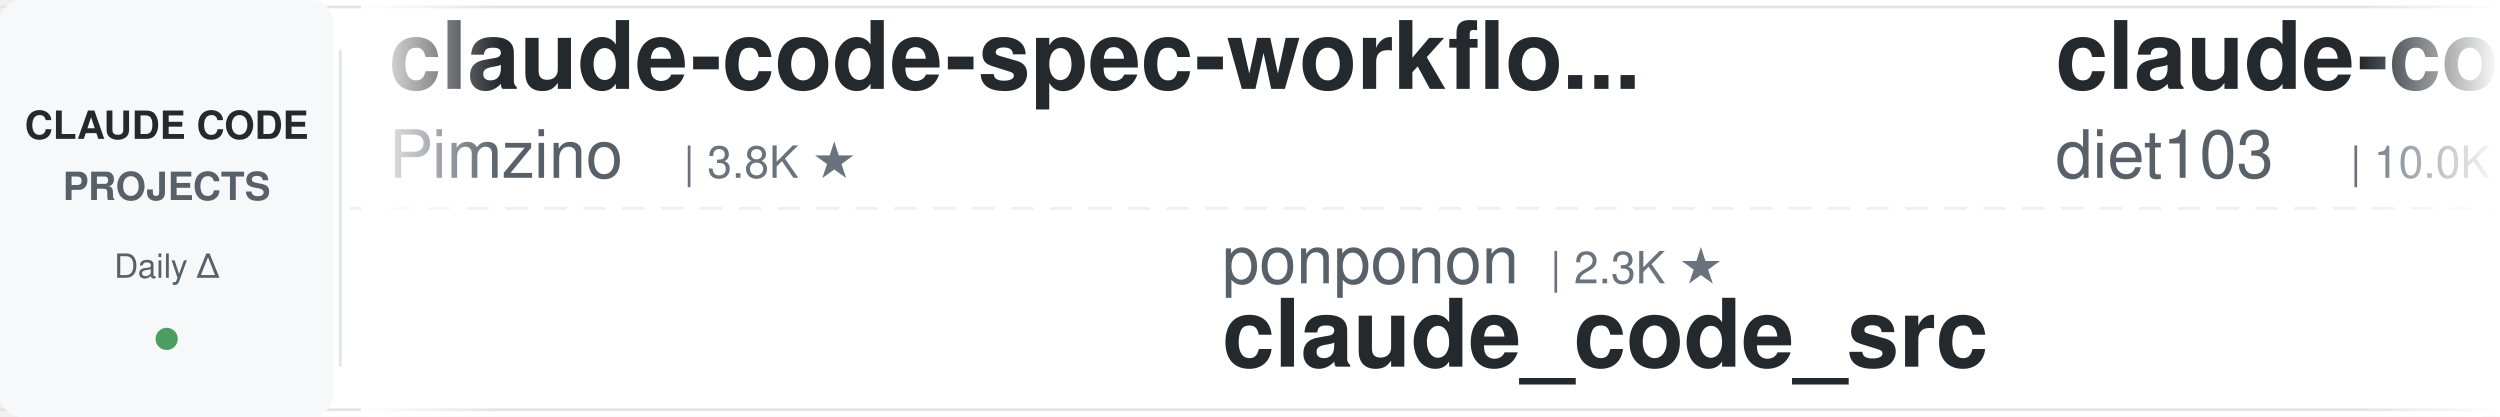
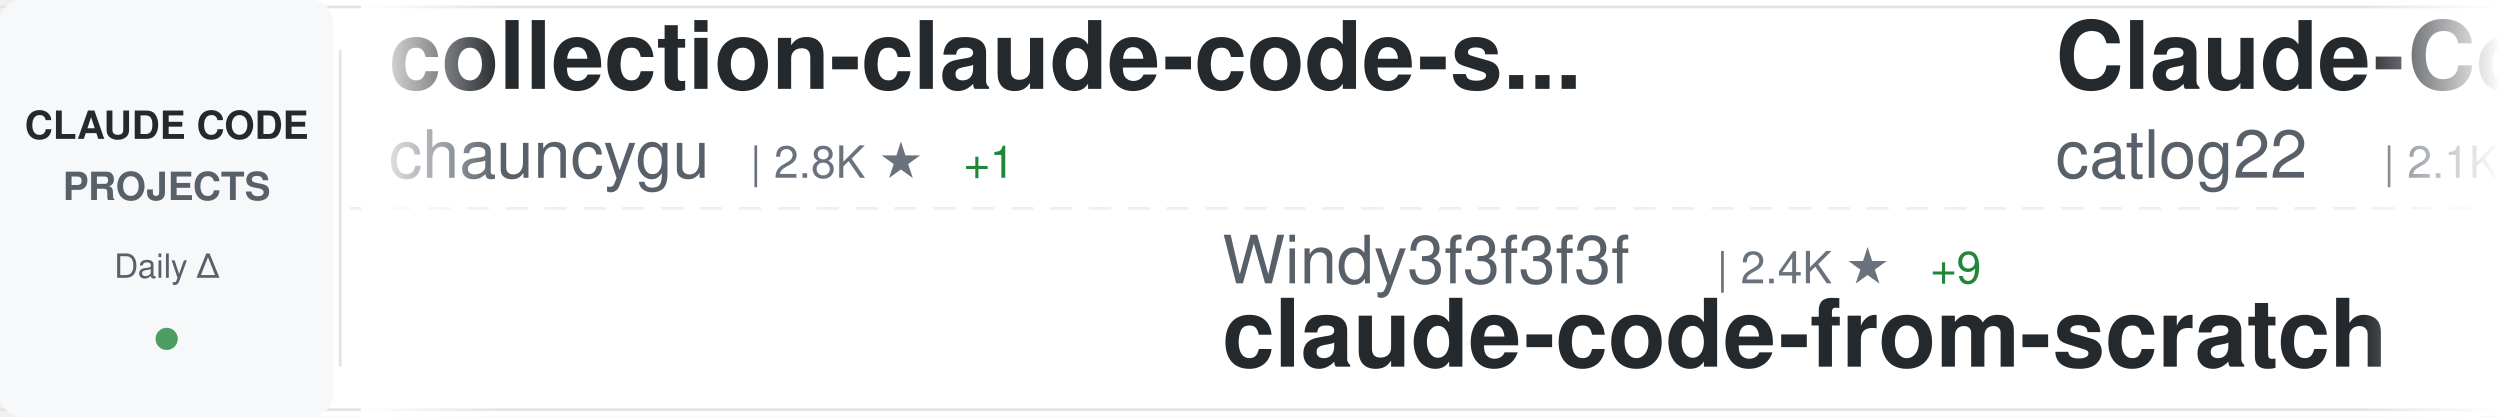
<svg xmlns="http://www.w3.org/2000/svg" width="900" height="150">
  <defs>
    <linearGradient id="awesomeLeftFade" x1="0%" y1="0%" x2="100%" y2="0%">
      <stop offset="0%" style="stop-color:#ffffff;stop-opacity:1" />
      <stop offset="100%" style="stop-color:#ffffff;stop-opacity:0" />
    </linearGradient>
    <linearGradient id="awesomeRightFade" x1="0%" y1="0%" x2="100%" y2="0%">
      <stop offset="0%" style="stop-color:#ffffff;stop-opacity:0" />
      <stop offset="100%" style="stop-color:#ffffff;stop-opacity:1" />
    </linearGradient>
  </defs>
  <rect width="900" height="150" fill="#ffffff" rx="8" />
  <rect x="0" y="2" width="900" height="1" fill="#e1e4e8" />
  <rect x="0" y="147" width="900" height="1" fill="#e1e4e8" />
  <line x1="0" y1="75" x2="900" y2="75" stroke="#e1e4e8" stroke-width="1" stroke-dasharray="8 6" opacity="0.6" />
  <rect x="0" y="0" width="120" height="150" fill="#f6f8fa" rx="8" />
  <text x="60" y="50" font-family="-apple-system, BlinkMacSystemFont, 'Segoe UI', Helvetica, Arial, sans-serif" font-size="14" font-weight="600" fill="#24292e" text-anchor="middle">CLAUDE CODE</text>
  <text x="60" y="72" font-family="-apple-system, BlinkMacSystemFont, 'Segoe UI', Helvetica, Arial, sans-serif" font-size="14" font-weight="600" fill="#586069" text-anchor="middle">PROJECTS</text>
  <text x="60" y="100" font-family="-apple-system, BlinkMacSystemFont, 'Segoe UI', Helvetica, Arial, sans-serif" font-size="12" font-weight="500" fill="#586069" text-anchor="middle">Daily Δ</text>
  <circle cx="60" cy="122" r="4" fill="#22863a" opacity="0.8" />
  <rect x="122" y="18" width="1" height="114" fill="#e1e4e8" />
  <clipPath id="awesomeTickerClip">
    <rect x="130" y="0" width="770" height="150" />
  </clipPath>
  <g clip-path="url(#awesomeTickerClip)">
    <g id="awesomeTickerItems">
      <animateTransform attributeName="transform" attributeType="XML" type="translate" from="0 0" to="-3000 0" dur="54s" repeatCount="indefinite" />
      <g transform="translate(0, 0)">
-         <text x="140" y="32" font-family="-apple-system, BlinkMacSystemFont, 'Segoe UI', Helvetica, Arial, sans-serif" font-size="34" font-weight="600" fill="#24292e">claude-code-spec-workflo...</text>
-         <text x="140" y="64" font-family="-apple-system, BlinkMacSystemFont, 'Segoe UI', Helvetica, Arial, sans-serif" font-size="24" font-weight="400" fill="#586069">Pimzino</text>
-         <text x="246" y="64" font-family="-apple-system, BlinkMacSystemFont, 'Segoe UI', Helvetica, Arial, sans-serif" font-size="16" font-weight="500" fill="#6a737d">| 3.8K ★</text>
+         <text x="140" y="32" font-family="-apple-system, BlinkMacSystemFont, 'Segoe UI', Helvetica, Arial, sans-serif" font-size="34" font-weight="600" fill="#24292e">collection-claude-code-s...</text>
+         <text x="140" y="64" font-family="-apple-system, BlinkMacSystemFont, 'Segoe UI', Helvetica, Arial, sans-serif" font-size="24" font-weight="400" fill="#586069">chauncygu</text>
+         <text x="270" y="64" font-family="-apple-system, BlinkMacSystemFont, 'Segoe UI', Helvetica, Arial, sans-serif" font-size="16" font-weight="500" fill="#6a737d">| 2.8K ★</text>
+         <text x="347" y="64" font-family="-apple-system, BlinkMacSystemFont, 'Segoe UI', Helvetica, Arial, sans-serif" font-size="16" font-weight="500" fill="#22863a"> +1</text>
      </g>
      <g transform="translate(300, 0)">
-         <text x="140" y="102" font-family="-apple-system, BlinkMacSystemFont, 'Segoe UI', Helvetica, Arial, sans-serif" font-size="24" font-weight="400" fill="#586069">ponponon</text>
-         <text x="258" y="102" font-family="-apple-system, BlinkMacSystemFont, 'Segoe UI', Helvetica, Arial, sans-serif" font-size="16" font-weight="500" fill="#6a737d">| 2.3K ★</text>
-         <text x="140" y="132" font-family="-apple-system, BlinkMacSystemFont, 'Segoe UI', Helvetica, Arial, sans-serif" font-size="34" font-weight="600" fill="#24292e">claude_code_src</text>
+         <text x="140" y="102" font-family="-apple-system, BlinkMacSystemFont, 'Segoe UI', Helvetica, Arial, sans-serif" font-size="24" font-weight="400" fill="#586069">Windy3f3f3f3f</text>
+         <text x="318" y="102" font-family="-apple-system, BlinkMacSystemFont, 'Segoe UI', Helvetica, Arial, sans-serif" font-size="16" font-weight="500" fill="#6a737d">| 2.4K ★</text>
+         <text x="395" y="102" font-family="-apple-system, BlinkMacSystemFont, 'Segoe UI', Helvetica, Arial, sans-serif" font-size="16" font-weight="500" fill="#22863a"> +9</text>
+         <text x="140" y="132" font-family="-apple-system, BlinkMacSystemFont, 'Segoe UI', Helvetica, Arial, sans-serif" font-size="34" font-weight="600" fill="#24292e">claude-code-from-scratch</text>
      </g>
      <g transform="translate(600, 0)">
-         <text x="140" y="32" font-family="-apple-system, BlinkMacSystemFont, 'Segoe UI', Helvetica, Arial, sans-serif" font-size="34" font-weight="600" fill="#24292e">claude-code-infrastructu...</text>
-         <text x="140" y="64" font-family="-apple-system, BlinkMacSystemFont, 'Segoe UI', Helvetica, Arial, sans-serif" font-size="24" font-weight="400" fill="#586069">diet103</text>
-         <text x="246" y="64" font-family="-apple-system, BlinkMacSystemFont, 'Segoe UI', Helvetica, Arial, sans-serif" font-size="16" font-weight="500" fill="#6a737d">| 10.0K ★</text>
-         <text x="332" y="64" font-family="-apple-system, BlinkMacSystemFont, 'Segoe UI', Helvetica, Arial, sans-serif" font-size="16" font-weight="500" fill="#22863a"> +11</text>
+         <text x="140" y="32" font-family="-apple-system, BlinkMacSystemFont, 'Segoe UI', Helvetica, Arial, sans-serif" font-size="34" font-weight="600" fill="#24292e">Claude-Code-Workflow</text>
+         <text x="140" y="64" font-family="-apple-system, BlinkMacSystemFont, 'Segoe UI', Helvetica, Arial, sans-serif" font-size="24" font-weight="400" fill="#586069">catlog22</text>
+         <text x="258" y="64" font-family="-apple-system, BlinkMacSystemFont, 'Segoe UI', Helvetica, Arial, sans-serif" font-size="16" font-weight="500" fill="#6a737d">| 2.1K ★</text>
+         <text x="335" y="64" font-family="-apple-system, BlinkMacSystemFont, 'Segoe UI', Helvetica, Arial, sans-serif" font-size="16" font-weight="500" fill="#22863a"> +1</text>
      </g>
      <g transform="translate(900, 0)">
-         <text x="140" y="102" font-family="-apple-system, BlinkMacSystemFont, 'Segoe UI', Helvetica, Arial, sans-serif" font-size="24" font-weight="400" fill="#586069">disler</text>
-         <text x="234" y="102" font-family="-apple-system, BlinkMacSystemFont, 'Segoe UI', Helvetica, Arial, sans-serif" font-size="16" font-weight="500" fill="#6a737d">| 3.8K ★</text>
-         <text x="311" y="102" font-family="-apple-system, BlinkMacSystemFont, 'Segoe UI', Helvetica, Arial, sans-serif" font-size="16" font-weight="500" fill="#22863a"> +6</text>
-         <text x="140" y="132" font-family="-apple-system, BlinkMacSystemFont, 'Segoe UI', Helvetica, Arial, sans-serif" font-size="34" font-weight="600" fill="#24292e">claude-code-hooks-master...</text>
+         <text x="140" y="102" font-family="-apple-system, BlinkMacSystemFont, 'Segoe UI', Helvetica, Arial, sans-serif" font-size="24" font-weight="400" fill="#586069">feiskyer</text>
+         <text x="258" y="102" font-family="-apple-system, BlinkMacSystemFont, 'Segoe UI', Helvetica, Arial, sans-serif" font-size="16" font-weight="500" fill="#6a737d">| 1.6K ★</text>
+         <text x="335" y="102" font-family="-apple-system, BlinkMacSystemFont, 'Segoe UI', Helvetica, Arial, sans-serif" font-size="16" font-weight="500" fill="#22863a"> +4</text>
+         <text x="140" y="132" font-family="-apple-system, BlinkMacSystemFont, 'Segoe UI', Helvetica, Arial, sans-serif" font-size="34" font-weight="600" fill="#24292e">claude-code-settings</text>
      </g>
      <g transform="translate(1200, 0)">
-         <text x="140" y="32" font-family="-apple-system, BlinkMacSystemFont, 'Segoe UI', Helvetica, Arial, sans-serif" font-size="34" font-weight="600" fill="#24292e">arcads-claude-code</text>
-         <text x="140" y="64" font-family="-apple-system, BlinkMacSystemFont, 'Segoe UI', Helvetica, Arial, sans-serif" font-size="24" font-weight="400" fill="#586069">krusemediallc</text>
-         <text x="318" y="64" font-family="-apple-system, BlinkMacSystemFont, 'Segoe UI', Helvetica, Arial, sans-serif" font-size="16" font-weight="500" fill="#6a737d">| 1.0K ★</text>
-         <text x="395" y="64" font-family="-apple-system, BlinkMacSystemFont, 'Segoe UI', Helvetica, Arial, sans-serif" font-size="16" font-weight="500" fill="#22863a"> +1</text>
+         <text x="140" y="32" font-family="-apple-system, BlinkMacSystemFont, 'Segoe UI', Helvetica, Arial, sans-serif" font-size="34" font-weight="600" fill="#24292e">claude-code-cheat-sheet</text>
+         <text x="140" y="64" font-family="-apple-system, BlinkMacSystemFont, 'Segoe UI', Helvetica, Arial, sans-serif" font-size="24" font-weight="400" fill="#586069">Njengah</text>
+         <text x="246" y="64" font-family="-apple-system, BlinkMacSystemFont, 'Segoe UI', Helvetica, Arial, sans-serif" font-size="16" font-weight="500" fill="#6a737d">| 1.9K ★</text>
+         <text x="323" y="64" font-family="-apple-system, BlinkMacSystemFont, 'Segoe UI', Helvetica, Arial, sans-serif" font-size="16" font-weight="500" fill="#22863a"> +2</text>
      </g>
      <g transform="translate(1500, 0)">
-         <text x="140" y="102" font-family="-apple-system, BlinkMacSystemFont, 'Segoe UI', Helvetica, Arial, sans-serif" font-size="24" font-weight="400" fill="#586069">affaan-m</text>
-         <text x="258" y="102" font-family="-apple-system, BlinkMacSystemFont, 'Segoe UI', Helvetica, Arial, sans-serif" font-size="16" font-weight="500" fill="#6a737d">| 231.9K ★</text>
-         <text x="353" y="102" font-family="-apple-system, BlinkMacSystemFont, 'Segoe UI', Helvetica, Arial, sans-serif" font-size="16" font-weight="500" fill="#22863a"> +372</text>
-         <text x="140" y="132" font-family="-apple-system, BlinkMacSystemFont, 'Segoe UI', Helvetica, Arial, sans-serif" font-size="34" font-weight="600" fill="#24292e">ECC</text>
+         <text x="140" y="102" font-family="-apple-system, BlinkMacSystemFont, 'Segoe UI', Helvetica, Arial, sans-serif" font-size="24" font-weight="400" fill="#586069">777genius</text>
+         <text x="270" y="102" font-family="-apple-system, BlinkMacSystemFont, 'Segoe UI', Helvetica, Arial, sans-serif" font-size="16" font-weight="500" fill="#6a737d">| 920 ★</text>
+         <text x="140" y="132" font-family="-apple-system, BlinkMacSystemFont, 'Segoe UI', Helvetica, Arial, sans-serif" font-size="34" font-weight="600" fill="#24292e">claude-code-source-code</text>
      </g>
      <g transform="translate(1800, 0)">
-         <text x="140" y="32" font-family="-apple-system, BlinkMacSystemFont, 'Segoe UI', Helvetica, Arial, sans-serif" font-size="34" font-weight="600" fill="#24292e">claude-code-telegram</text>
-         <text x="140" y="64" font-family="-apple-system, BlinkMacSystemFont, 'Segoe UI', Helvetica, Arial, sans-serif" font-size="24" font-weight="400" fill="#586069">RichardAtCT</text>
-         <text x="294" y="64" font-family="-apple-system, BlinkMacSystemFont, 'Segoe UI', Helvetica, Arial, sans-serif" font-size="16" font-weight="500" fill="#6a737d">| 2.7K ★</text>
-         <text x="371" y="64" font-family="-apple-system, BlinkMacSystemFont, 'Segoe UI', Helvetica, Arial, sans-serif" font-size="16" font-weight="500" fill="#22863a"> +1</text>
+         <text x="140" y="32" font-family="-apple-system, BlinkMacSystemFont, 'Segoe UI', Helvetica, Arial, sans-serif" font-size="34" font-weight="600" fill="#24292e">claude-code-source</text>
+         <text x="140" y="64" font-family="-apple-system, BlinkMacSystemFont, 'Segoe UI', Helvetica, Arial, sans-serif" font-size="24" font-weight="400" fill="#586069">AprilNEA</text>
+         <text x="258" y="64" font-family="-apple-system, BlinkMacSystemFont, 'Segoe UI', Helvetica, Arial, sans-serif" font-size="16" font-weight="500" fill="#6a737d">| 392 ★</text>
      </g>
      <g transform="translate(2100, 0)">
-         <text x="140" y="102" font-family="-apple-system, BlinkMacSystemFont, 'Segoe UI', Helvetica, Arial, sans-serif" font-size="24" font-weight="400" fill="#586069">Yeachan-Heo</text>
-         <text x="294" y="102" font-family="-apple-system, BlinkMacSystemFont, 'Segoe UI', Helvetica, Arial, sans-serif" font-size="16" font-weight="500" fill="#6a737d">| 38.0K ★</text>
-         <text x="380" y="102" font-family="-apple-system, BlinkMacSystemFont, 'Segoe UI', Helvetica, Arial, sans-serif" font-size="16" font-weight="500" fill="#22863a"> +36</text>
-         <text x="140" y="132" font-family="-apple-system, BlinkMacSystemFont, 'Segoe UI', Helvetica, Arial, sans-serif" font-size="34" font-weight="600" fill="#24292e">oh-my-claudecode</text>
+         <text x="140" y="102" font-family="-apple-system, BlinkMacSystemFont, 'Segoe UI', Helvetica, Arial, sans-serif" font-size="24" font-weight="400" fill="#586069">shareAI-lab</text>
+         <text x="294" y="102" font-family="-apple-system, BlinkMacSystemFont, 'Segoe UI', Helvetica, Arial, sans-serif" font-size="16" font-weight="500" fill="#6a737d">| 71.8K ★</text>
+         <text x="380" y="102" font-family="-apple-system, BlinkMacSystemFont, 'Segoe UI', Helvetica, Arial, sans-serif" font-size="16" font-weight="500" fill="#22863a"> +156</text>
+         <text x="140" y="132" font-family="-apple-system, BlinkMacSystemFont, 'Segoe UI', Helvetica, Arial, sans-serif" font-size="34" font-weight="600" fill="#24292e">learn-claude-code</text>
      </g>
      <g transform="translate(2400, 0)">
-         <text x="140" y="32" font-family="-apple-system, BlinkMacSystemFont, 'Segoe UI', Helvetica, Arial, sans-serif" font-size="34" font-weight="600" fill="#24292e">Claude-code</text>
-         <text x="140" y="64" font-family="-apple-system, BlinkMacSystemFont, 'Segoe UI', Helvetica, Arial, sans-serif" font-size="24" font-weight="400" fill="#586069">fazxes</text>
-         <text x="234" y="64" font-family="-apple-system, BlinkMacSystemFont, 'Segoe UI', Helvetica, Arial, sans-serif" font-size="16" font-weight="500" fill="#6a737d">| 225 ★</text>
+         <text x="140" y="32" font-family="-apple-system, BlinkMacSystemFont, 'Segoe UI', Helvetica, Arial, sans-serif" font-size="34" font-weight="600" fill="#24292e">awesome-claude-code</text>
+         <text x="140" y="64" font-family="-apple-system, BlinkMacSystemFont, 'Segoe UI', Helvetica, Arial, sans-serif" font-size="24" font-weight="400" fill="#586069">jqueryscript</text>
+         <text x="306" y="64" font-family="-apple-system, BlinkMacSystemFont, 'Segoe UI', Helvetica, Arial, sans-serif" font-size="16" font-weight="500" fill="#6a737d">| 473 ★</text>
+         <text x="374" y="64" font-family="-apple-system, BlinkMacSystemFont, 'Segoe UI', Helvetica, Arial, sans-serif" font-size="16" font-weight="500" fill="#22863a"> +1</text>
      </g>
      <g transform="translate(2700, 0)">
-         <text x="140" y="102" font-family="-apple-system, BlinkMacSystemFont, 'Segoe UI', Helvetica, Arial, sans-serif" font-size="24" font-weight="400" fill="#586069">alirezarezvani</text>
-         <text x="330" y="102" font-family="-apple-system, BlinkMacSystemFont, 'Segoe UI', Helvetica, Arial, sans-serif" font-size="16" font-weight="500" fill="#6a737d">| 22.9K ★</text>
-         <text x="416" y="102" font-family="-apple-system, BlinkMacSystemFont, 'Segoe UI', Helvetica, Arial, sans-serif" font-size="16" font-weight="500" fill="#22863a"> +67</text>
-         <text x="140" y="132" font-family="-apple-system, BlinkMacSystemFont, 'Segoe UI', Helvetica, Arial, sans-serif" font-size="34" font-weight="600" fill="#24292e">claude-skills</text>
+         <text x="140" y="102" font-family="-apple-system, BlinkMacSystemFont, 'Segoe UI', Helvetica, Arial, sans-serif" font-size="24" font-weight="400" fill="#586069">LING71671</text>
+         <text x="270" y="102" font-family="-apple-system, BlinkMacSystemFont, 'Segoe UI', Helvetica, Arial, sans-serif" font-size="16" font-weight="500" fill="#6a737d">| 925 ★</text>
+         <text x="338" y="102" font-family="-apple-system, BlinkMacSystemFont, 'Segoe UI', Helvetica, Arial, sans-serif" font-size="16" font-weight="500" fill="#22863a"> +1</text>
+         <text x="140" y="132" font-family="-apple-system, BlinkMacSystemFont, 'Segoe UI', Helvetica, Arial, sans-serif" font-size="34" font-weight="600" fill="#24292e">Open-ClaudeCode</text>
      </g>
      <g transform="translate(3000, 0)">
-         <text x="140" y="32" font-family="-apple-system, BlinkMacSystemFont, 'Segoe UI', Helvetica, Arial, sans-serif" font-size="34" font-weight="600" fill="#24292e">claude-code-spec-workflo...</text>
-         <text x="140" y="64" font-family="-apple-system, BlinkMacSystemFont, 'Segoe UI', Helvetica, Arial, sans-serif" font-size="24" font-weight="400" fill="#586069">Pimzino</text>
-         <text x="246" y="64" font-family="-apple-system, BlinkMacSystemFont, 'Segoe UI', Helvetica, Arial, sans-serif" font-size="16" font-weight="500" fill="#6a737d">| 3.8K ★</text>
+         <text x="140" y="32" font-family="-apple-system, BlinkMacSystemFont, 'Segoe UI', Helvetica, Arial, sans-serif" font-size="34" font-weight="600" fill="#24292e">collection-claude-code-s...</text>
+         <text x="140" y="64" font-family="-apple-system, BlinkMacSystemFont, 'Segoe UI', Helvetica, Arial, sans-serif" font-size="24" font-weight="400" fill="#586069">chauncygu</text>
+         <text x="270" y="64" font-family="-apple-system, BlinkMacSystemFont, 'Segoe UI', Helvetica, Arial, sans-serif" font-size="16" font-weight="500" fill="#6a737d">| 2.8K ★</text>
+         <text x="347" y="64" font-family="-apple-system, BlinkMacSystemFont, 'Segoe UI', Helvetica, Arial, sans-serif" font-size="16" font-weight="500" fill="#22863a"> +1</text>
      </g>
      <g transform="translate(3300, 0)">
-         <text x="140" y="102" font-family="-apple-system, BlinkMacSystemFont, 'Segoe UI', Helvetica, Arial, sans-serif" font-size="24" font-weight="400" fill="#586069">ponponon</text>
-         <text x="258" y="102" font-family="-apple-system, BlinkMacSystemFont, 'Segoe UI', Helvetica, Arial, sans-serif" font-size="16" font-weight="500" fill="#6a737d">| 2.3K ★</text>
-         <text x="140" y="132" font-family="-apple-system, BlinkMacSystemFont, 'Segoe UI', Helvetica, Arial, sans-serif" font-size="34" font-weight="600" fill="#24292e">claude_code_src</text>
+         <text x="140" y="102" font-family="-apple-system, BlinkMacSystemFont, 'Segoe UI', Helvetica, Arial, sans-serif" font-size="24" font-weight="400" fill="#586069">Windy3f3f3f3f</text>
+         <text x="318" y="102" font-family="-apple-system, BlinkMacSystemFont, 'Segoe UI', Helvetica, Arial, sans-serif" font-size="16" font-weight="500" fill="#6a737d">| 2.4K ★</text>
+         <text x="395" y="102" font-family="-apple-system, BlinkMacSystemFont, 'Segoe UI', Helvetica, Arial, sans-serif" font-size="16" font-weight="500" fill="#22863a"> +9</text>
+         <text x="140" y="132" font-family="-apple-system, BlinkMacSystemFont, 'Segoe UI', Helvetica, Arial, sans-serif" font-size="34" font-weight="600" fill="#24292e">claude-code-from-scratch</text>
      </g>
      <g transform="translate(3600, 0)">
-         <text x="140" y="32" font-family="-apple-system, BlinkMacSystemFont, 'Segoe UI', Helvetica, Arial, sans-serif" font-size="34" font-weight="600" fill="#24292e">claude-code-infrastructu...</text>
-         <text x="140" y="64" font-family="-apple-system, BlinkMacSystemFont, 'Segoe UI', Helvetica, Arial, sans-serif" font-size="24" font-weight="400" fill="#586069">diet103</text>
-         <text x="246" y="64" font-family="-apple-system, BlinkMacSystemFont, 'Segoe UI', Helvetica, Arial, sans-serif" font-size="16" font-weight="500" fill="#6a737d">| 10.0K ★</text>
-         <text x="332" y="64" font-family="-apple-system, BlinkMacSystemFont, 'Segoe UI', Helvetica, Arial, sans-serif" font-size="16" font-weight="500" fill="#22863a"> +11</text>
+         <text x="140" y="32" font-family="-apple-system, BlinkMacSystemFont, 'Segoe UI', Helvetica, Arial, sans-serif" font-size="34" font-weight="600" fill="#24292e">Claude-Code-Workflow</text>
+         <text x="140" y="64" font-family="-apple-system, BlinkMacSystemFont, 'Segoe UI', Helvetica, Arial, sans-serif" font-size="24" font-weight="400" fill="#586069">catlog22</text>
+         <text x="258" y="64" font-family="-apple-system, BlinkMacSystemFont, 'Segoe UI', Helvetica, Arial, sans-serif" font-size="16" font-weight="500" fill="#6a737d">| 2.1K ★</text>
+         <text x="335" y="64" font-family="-apple-system, BlinkMacSystemFont, 'Segoe UI', Helvetica, Arial, sans-serif" font-size="16" font-weight="500" fill="#22863a"> +1</text>
      </g>
      <g transform="translate(3900, 0)">
-         <text x="140" y="102" font-family="-apple-system, BlinkMacSystemFont, 'Segoe UI', Helvetica, Arial, sans-serif" font-size="24" font-weight="400" fill="#586069">disler</text>
-         <text x="234" y="102" font-family="-apple-system, BlinkMacSystemFont, 'Segoe UI', Helvetica, Arial, sans-serif" font-size="16" font-weight="500" fill="#6a737d">| 3.8K ★</text>
-         <text x="311" y="102" font-family="-apple-system, BlinkMacSystemFont, 'Segoe UI', Helvetica, Arial, sans-serif" font-size="16" font-weight="500" fill="#22863a"> +6</text>
-         <text x="140" y="132" font-family="-apple-system, BlinkMacSystemFont, 'Segoe UI', Helvetica, Arial, sans-serif" font-size="34" font-weight="600" fill="#24292e">claude-code-hooks-master...</text>
+         <text x="140" y="102" font-family="-apple-system, BlinkMacSystemFont, 'Segoe UI', Helvetica, Arial, sans-serif" font-size="24" font-weight="400" fill="#586069">feiskyer</text>
+         <text x="258" y="102" font-family="-apple-system, BlinkMacSystemFont, 'Segoe UI', Helvetica, Arial, sans-serif" font-size="16" font-weight="500" fill="#6a737d">| 1.6K ★</text>
+         <text x="335" y="102" font-family="-apple-system, BlinkMacSystemFont, 'Segoe UI', Helvetica, Arial, sans-serif" font-size="16" font-weight="500" fill="#22863a"> +4</text>
+         <text x="140" y="132" font-family="-apple-system, BlinkMacSystemFont, 'Segoe UI', Helvetica, Arial, sans-serif" font-size="34" font-weight="600" fill="#24292e">claude-code-settings</text>
      </g>
    </g>
  </g>
  <rect x="130" y="0" width="50" height="150" fill="url(#awesomeLeftFade)" />
  <rect x="850" y="0" width="50" height="150" fill="url(#awesomeRightFade)" />
</svg>
